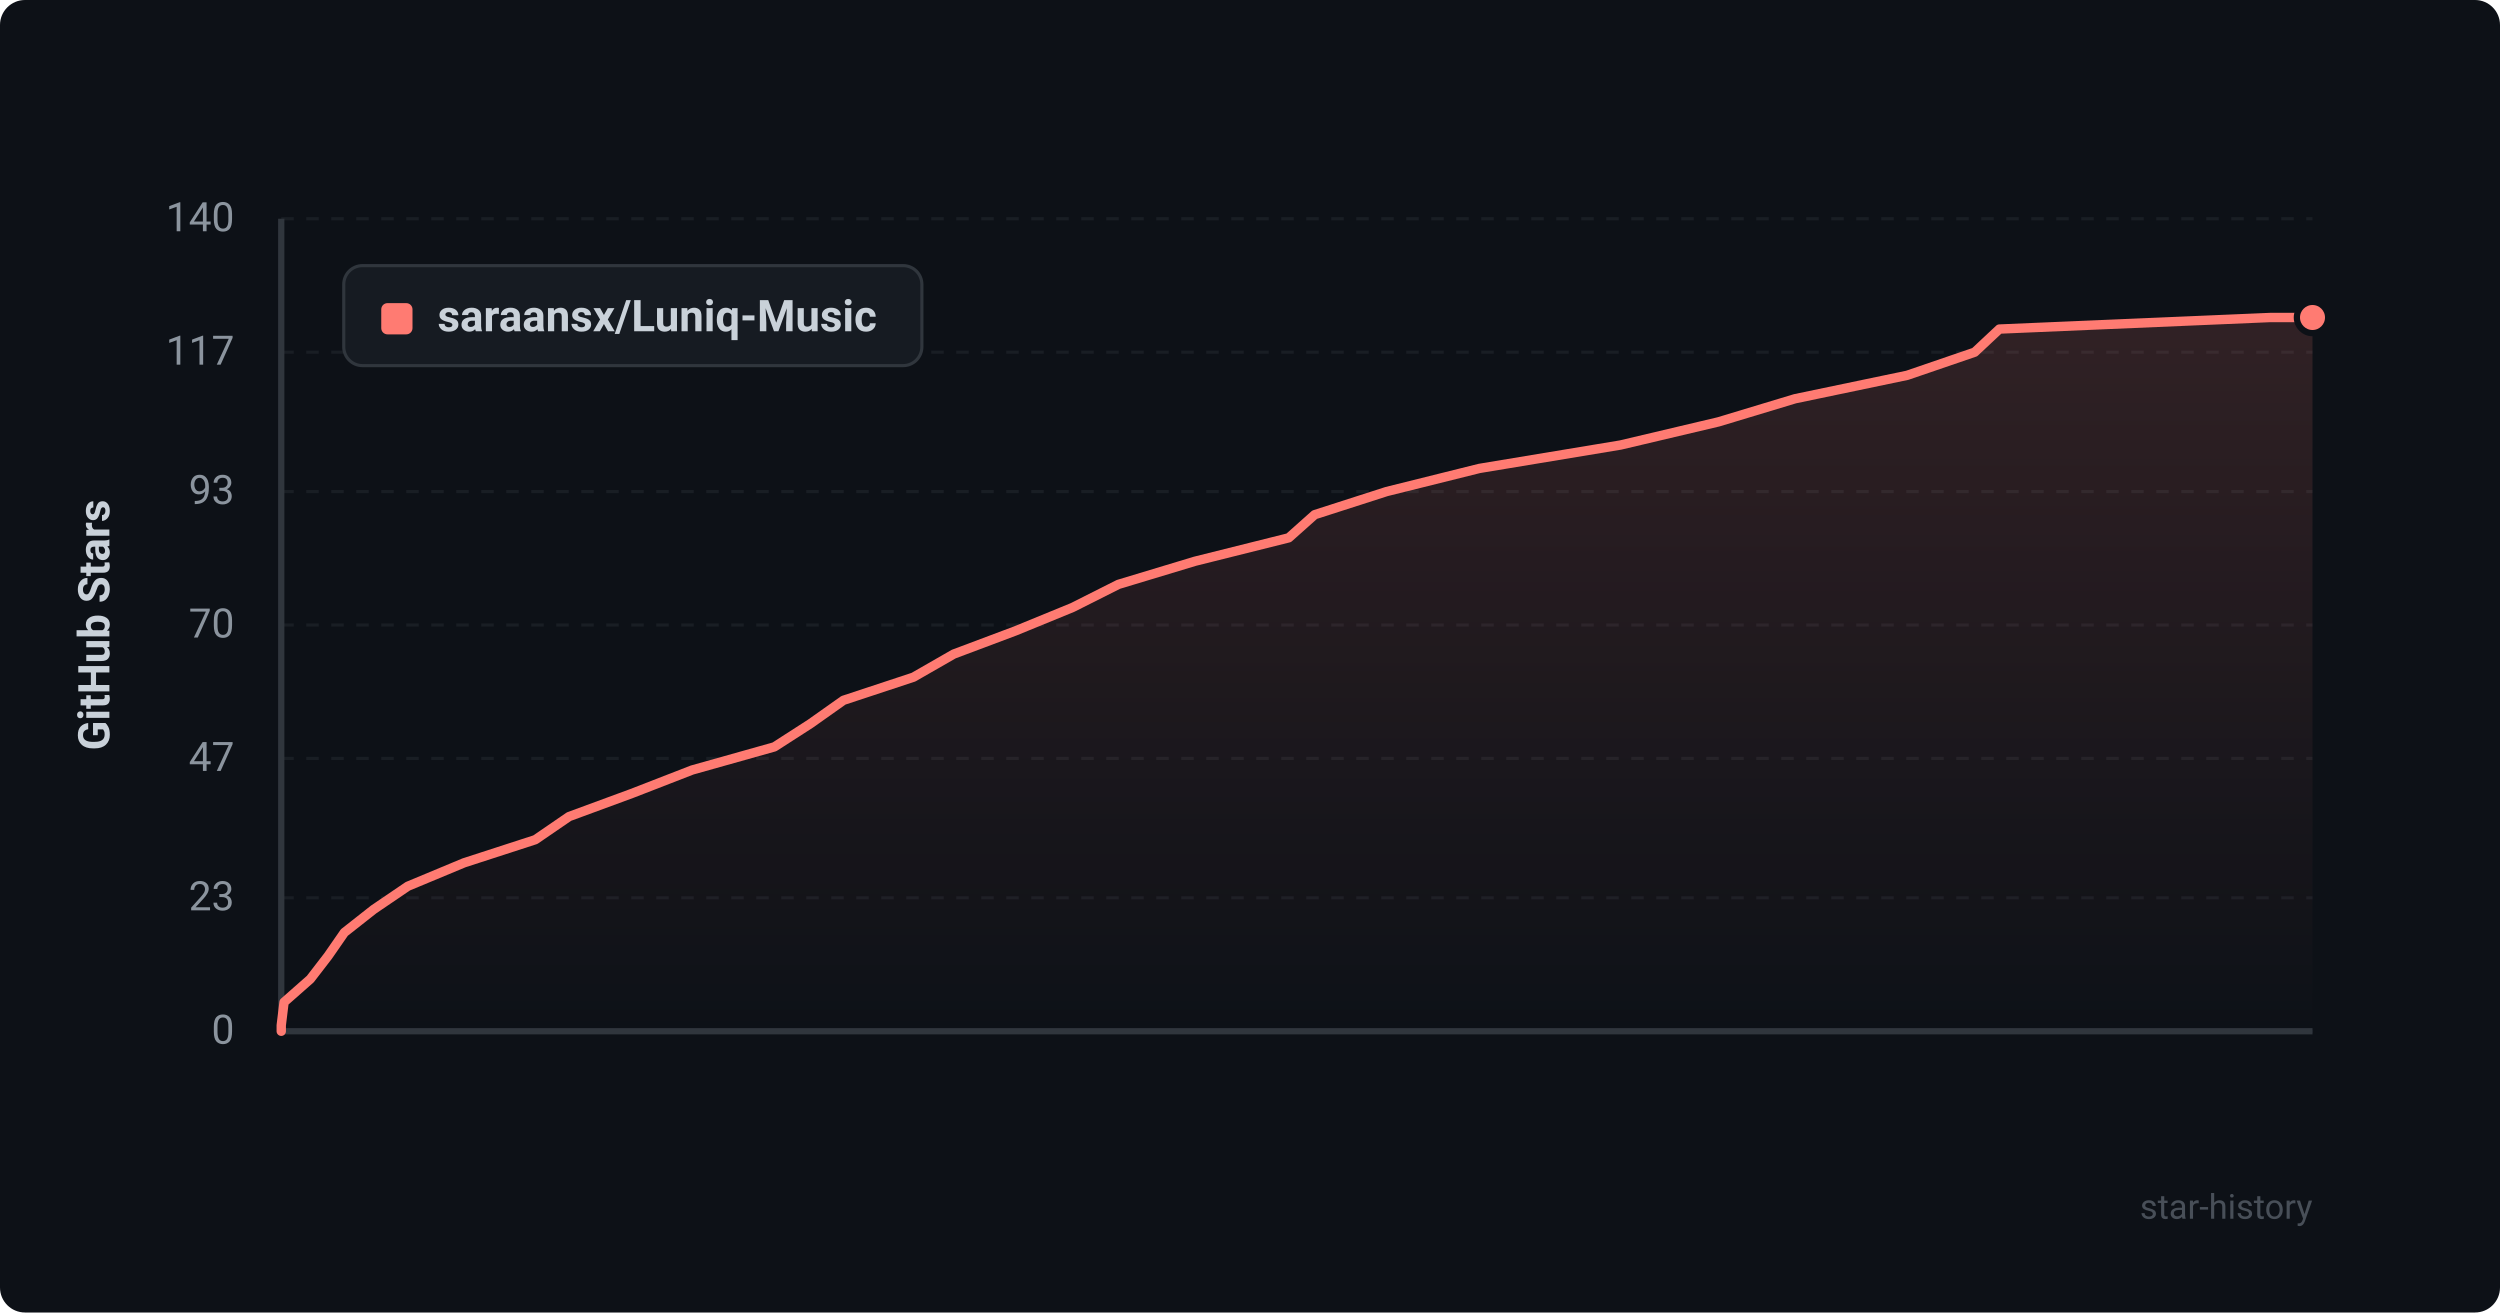
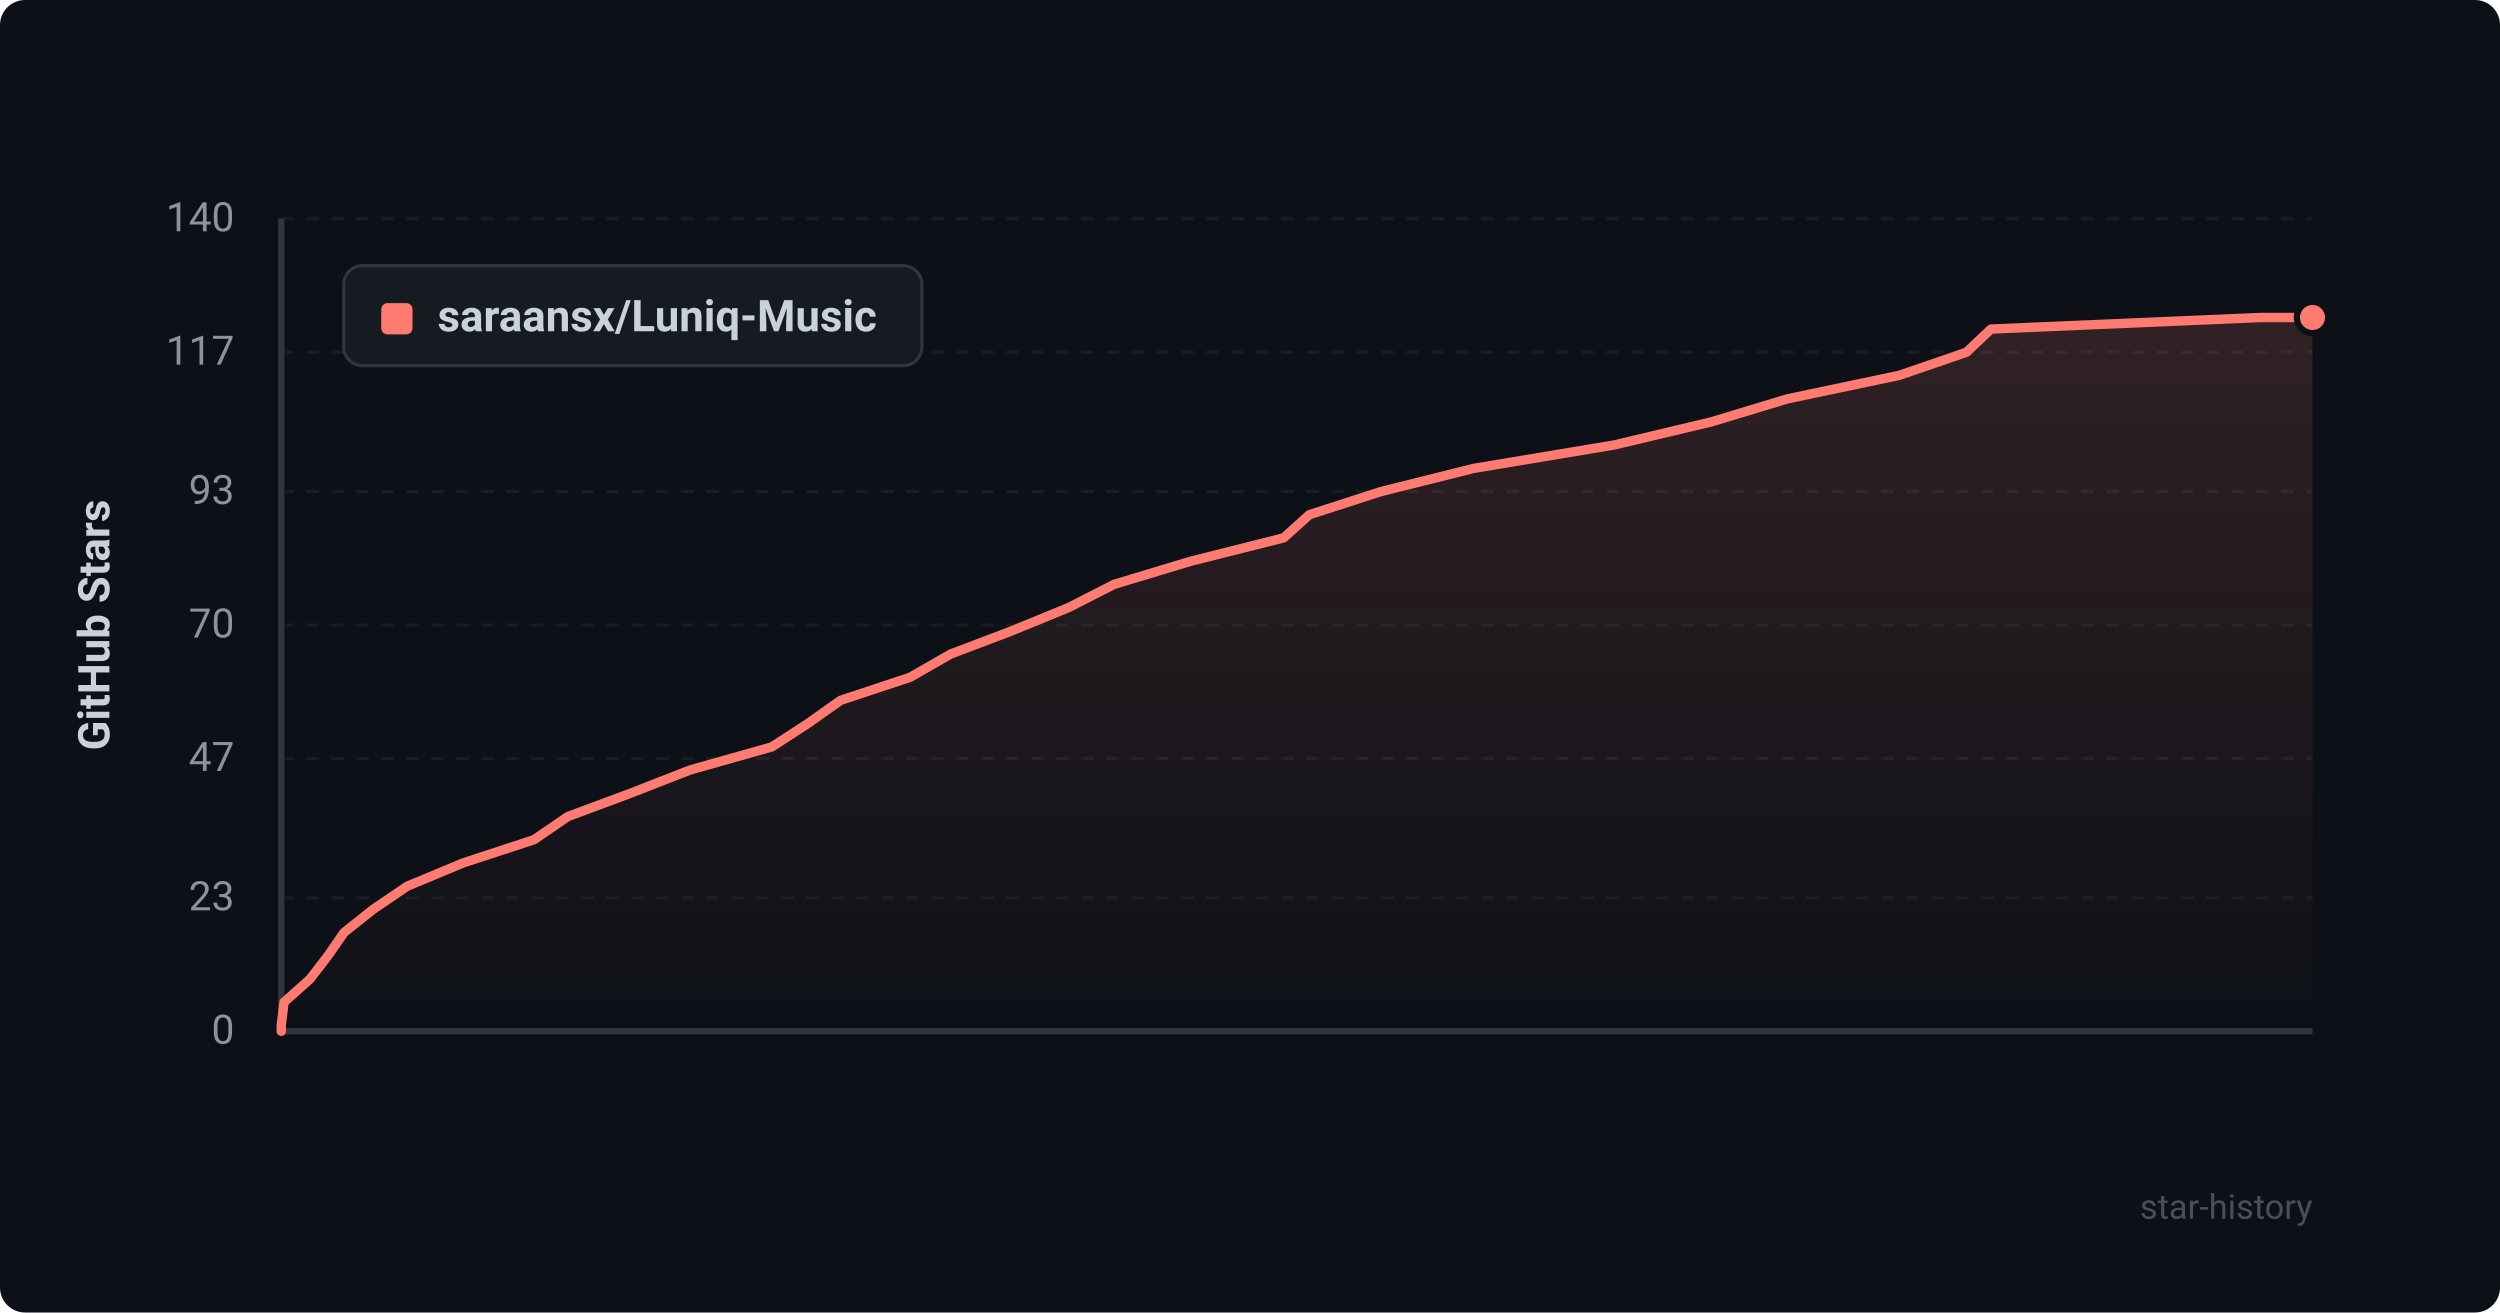
<svg xmlns="http://www.w3.org/2000/svg" viewBox="0 0 800 420" width="100%" height="100%">
  <defs>
    <style>
      .bg { fill: #0d1117; rx: 8px; }
      .grid { stroke: #21262d; stroke-width: 1; stroke-dasharray: 4 4; }
      .axis { stroke: #30363d; stroke-width: 2; }
      .axis-text { fill: #8b949e; font-family: -apple-system, BlinkMacSystemFont, "Segoe UI", Roboto, Helvetica, Arial, sans-serif; font-size: 13px; }
      .title-text { fill: #c9d1d9; font-family: -apple-system, BlinkMacSystemFont, "Segoe UI", Roboto, Helvetica, Arial, sans-serif; font-size: 14px; font-weight: 600; }
      .line { fill: none; stroke: #ff7b72; stroke-width: 3; stroke-linecap: round; stroke-linejoin: round; }
      .area { fill: url(#grad); opacity: 0.15; }
      .dot { fill: #ff7b72; stroke: #0d1117; stroke-width: 2; }
      .legend-bg { fill: #161b22; stroke: #30363d; stroke-width: 1; rx: 6px; }
      .watermark { fill: #484f58; font-family: -apple-system, BlinkMacSystemFont, "Segoe UI", Roboto, Helvetica, Arial, sans-serif; font-size: 11px; }
    </style>
    <linearGradient id="grad" x1="0%" y1="0%" x2="0%" y2="100%">
      <stop offset="0%" stop-color="#ff7b72" stop-opacity="1" />
      <stop offset="100%" stop-color="#ff7b72" stop-opacity="0" />
    </linearGradient>
  </defs>
  <rect width="800" height="420" class="bg" />
  <line x1="90" y1="330.0" x2="740" y2="330.0" class="grid" opacity="0.6" />
  <text x="75" y="334.0" text-anchor="end" class="axis-text">0</text>
  <line x1="90" y1="287.3" x2="740" y2="287.3" class="grid" opacity="0.6" />
  <text x="75" y="291.3" text-anchor="end" class="axis-text">23</text>
  <line x1="90" y1="242.7" x2="740" y2="242.7" class="grid" opacity="0.6" />
  <text x="75" y="246.7" text-anchor="end" class="axis-text">47</text>
  <line x1="90" y1="200.0" x2="740" y2="200.0" class="grid" opacity="0.6" />
  <text x="75" y="204.0" text-anchor="end" class="axis-text">70</text>
  <line x1="90" y1="157.3" x2="740" y2="157.3" class="grid" opacity="0.6" />
  <text x="75" y="161.3" text-anchor="end" class="axis-text">93</text>
  <line x1="90" y1="112.7" x2="740" y2="112.7" class="grid" opacity="0.6" />
  <text x="75" y="116.7" text-anchor="end" class="axis-text">117</text>
  <line x1="90" y1="70.0" x2="740" y2="70.0" class="grid" opacity="0.6" />
  <text x="75" y="74.0" text-anchor="end" class="axis-text">140</text>
  <line x1="90" y1="70" x2="90" y2="330" class="axis" />
  <line x1="90" y1="330" x2="740" y2="330" class="axis" />
  <text x="35" y="200" text-anchor="middle" transform="rotate(-90 35 200)" class="title-text">GitHub Stars</text>
-   <path d="M 90 330 L 90.0 328.1 L 90.9 320.7 L 99.3 313.3 L 105.0 305.9 L 110.2 298.4 L 119.6 291.0 L 130.5 283.6 L 148.5 276.1 L 171.3 268.7 L 182.1 261.3 L 202.2 253.9 L 221.5 246.4 L 247.8 239.0 L 259.3 231.6 L 269.9 224.1 L 292.3 216.7 L 305.2 209.3 L 324.9 201.9 L 343.2 194.4 L 357.9 187.0 L 382.4 179.6 L 412.4 172.1 L 420.7 164.7 L 443.7 157.3 L 473.4 149.9 L 518.6 142.4 L 549.9 135.0 L 574.4 127.6 L 610.3 120.1 L 631.9 112.7 L 639.8 105.3 L 726.5 101.6 L 740.0 101.6 L 740.0 330 Z" class="area" />
-   <path d="M 90 330 L 90.0 328.1 L 90.9 320.7 L 99.3 313.3 L 105.0 305.9 L 110.2 298.4 L 119.6 291.0 L 130.5 283.6 L 148.5 276.1 L 171.3 268.7 L 182.1 261.3 L 202.2 253.9 L 221.5 246.4 L 247.8 239.0 L 259.3 231.6 L 269.9 224.1 L 292.3 216.7 L 305.2 209.3 L 324.9 201.9 L 343.2 194.4 L 357.9 187.0 L 382.4 179.6 L 412.4 172.1 L 420.7 164.7 L 443.7 157.3 L 473.4 149.9 L 518.6 142.4 L 549.9 135.0 L 574.4 127.6 L 610.3 120.1 L 631.9 112.7 L 639.8 105.3 L 726.5 101.6 L 740.0 101.6" class="line" />
+   <path d="M 90 330 L 90.0 328.1 L 90.9 320.7 L 99.2 313.3 L 104.9 305.9 L 110.1 298.4 L 119.4 291.0 L 130.3 283.6 L 148.3 276.1 L 170.9 268.7 L 181.7 261.3 L 201.6 253.9 L 220.8 246.4 L 247.0 239.0 L 258.4 231.6 L 269.0 224.1 L 291.3 216.7 L 304.2 209.3 L 323.7 201.9 L 342.0 194.4 L 356.5 187.0 L 381.0 179.6 L 410.8 172.1 L 419.0 164.7 L 441.9 157.3 L 471.5 149.9 L 516.5 142.4 L 547.6 135.0 L 572.1 127.6 L 607.8 120.1 L 629.3 112.7 L 637.1 105.3 L 723.4 101.6 L 740.0 101.6 L 740.0 330 Z" class="area" />
+   <path d="M 90 330 L 90.0 328.1 L 90.9 320.7 L 99.2 313.3 L 104.9 305.9 L 110.1 298.4 L 119.4 291.0 L 130.3 283.6 L 148.3 276.1 L 170.9 268.7 L 181.7 261.3 L 201.6 253.9 L 220.8 246.4 L 247.0 239.0 L 258.4 231.6 L 269.0 224.1 L 291.3 216.7 L 304.2 209.3 L 323.7 201.9 L 342.0 194.4 L 356.5 187.0 L 381.0 179.6 L 410.8 172.1 L 419.0 164.7 L 441.9 157.3 L 471.5 149.9 L 516.5 142.4 L 547.6 135.0 L 572.1 127.6 L 607.8 120.1 L 629.3 112.7 L 637.1 105.3 L 723.4 101.6 L 740.0 101.6" class="line" />
  <circle cx="740.0" cy="101.6" r="5" class="dot" />
  <rect x="110" y="85" width="185" height="32" class="legend-bg" />
  <rect x="122" y="97" width="10" height="10" rx="2" fill="#ff7b72" />
  <text x="140" y="106" class="title-text" font-size="13">saraansx/Luniq-Music</text>
  <text x="740" y="390" text-anchor="end" class="watermark">star-history</text>
</svg>
